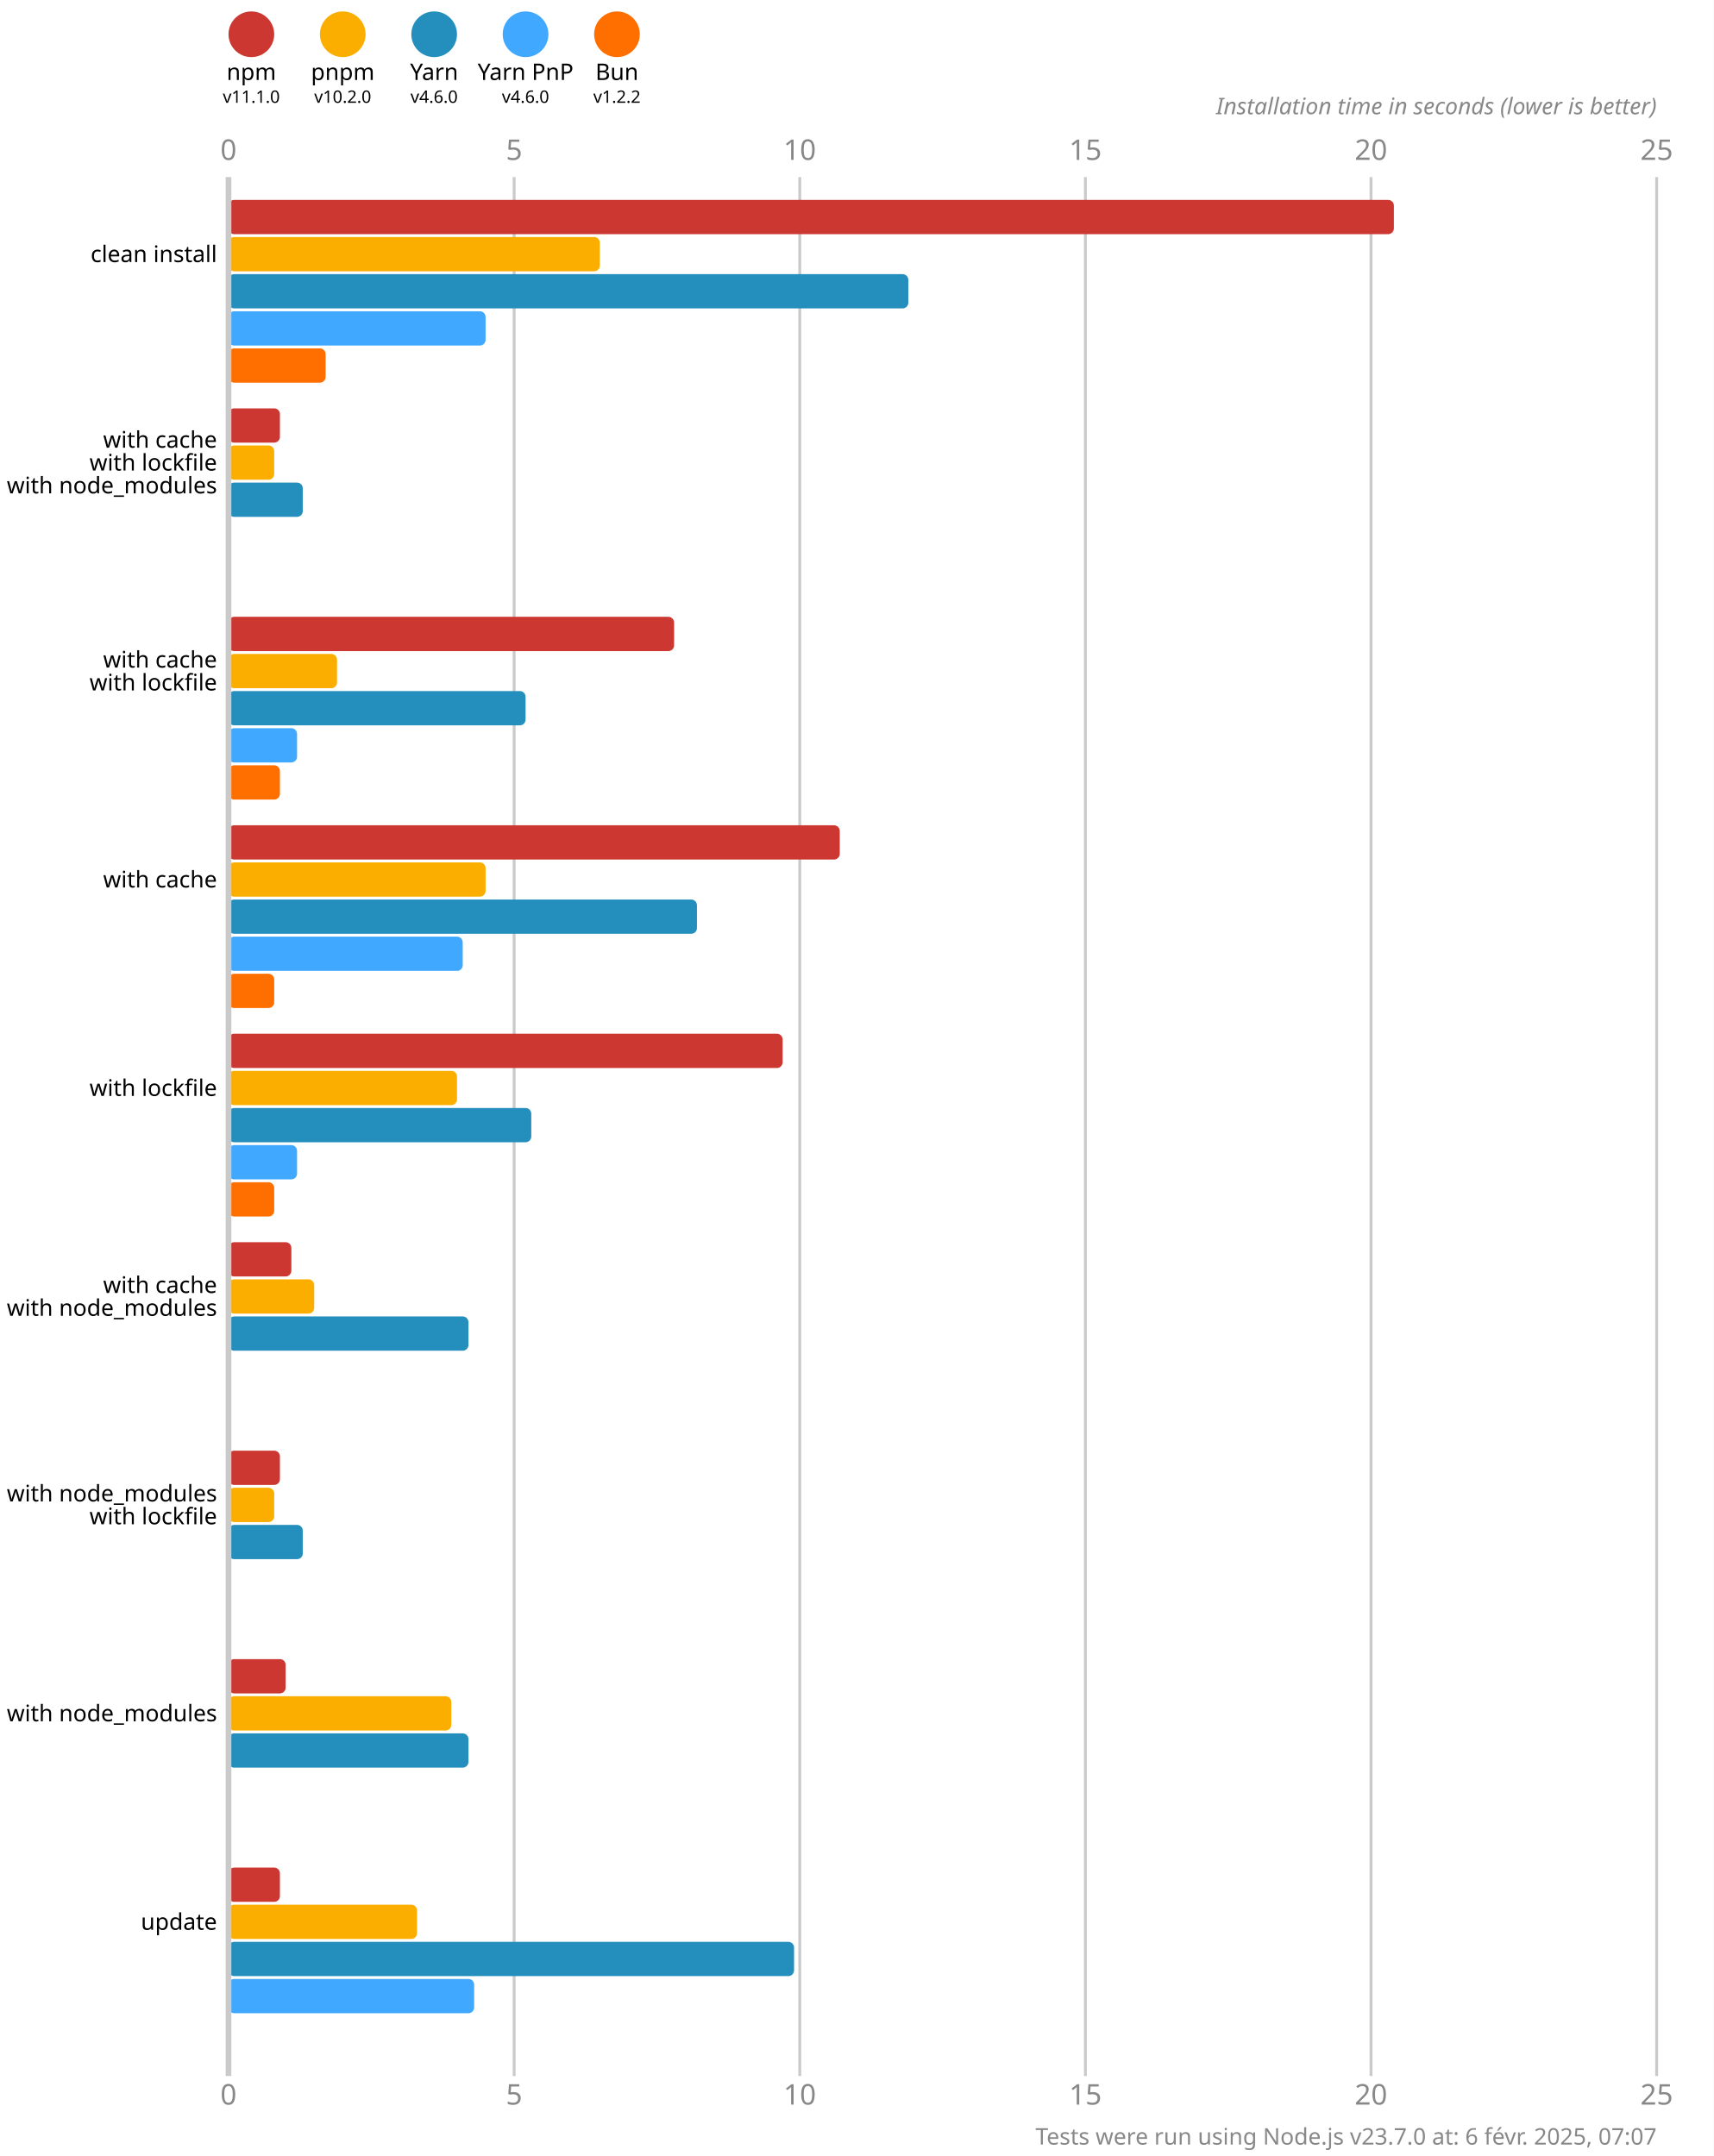
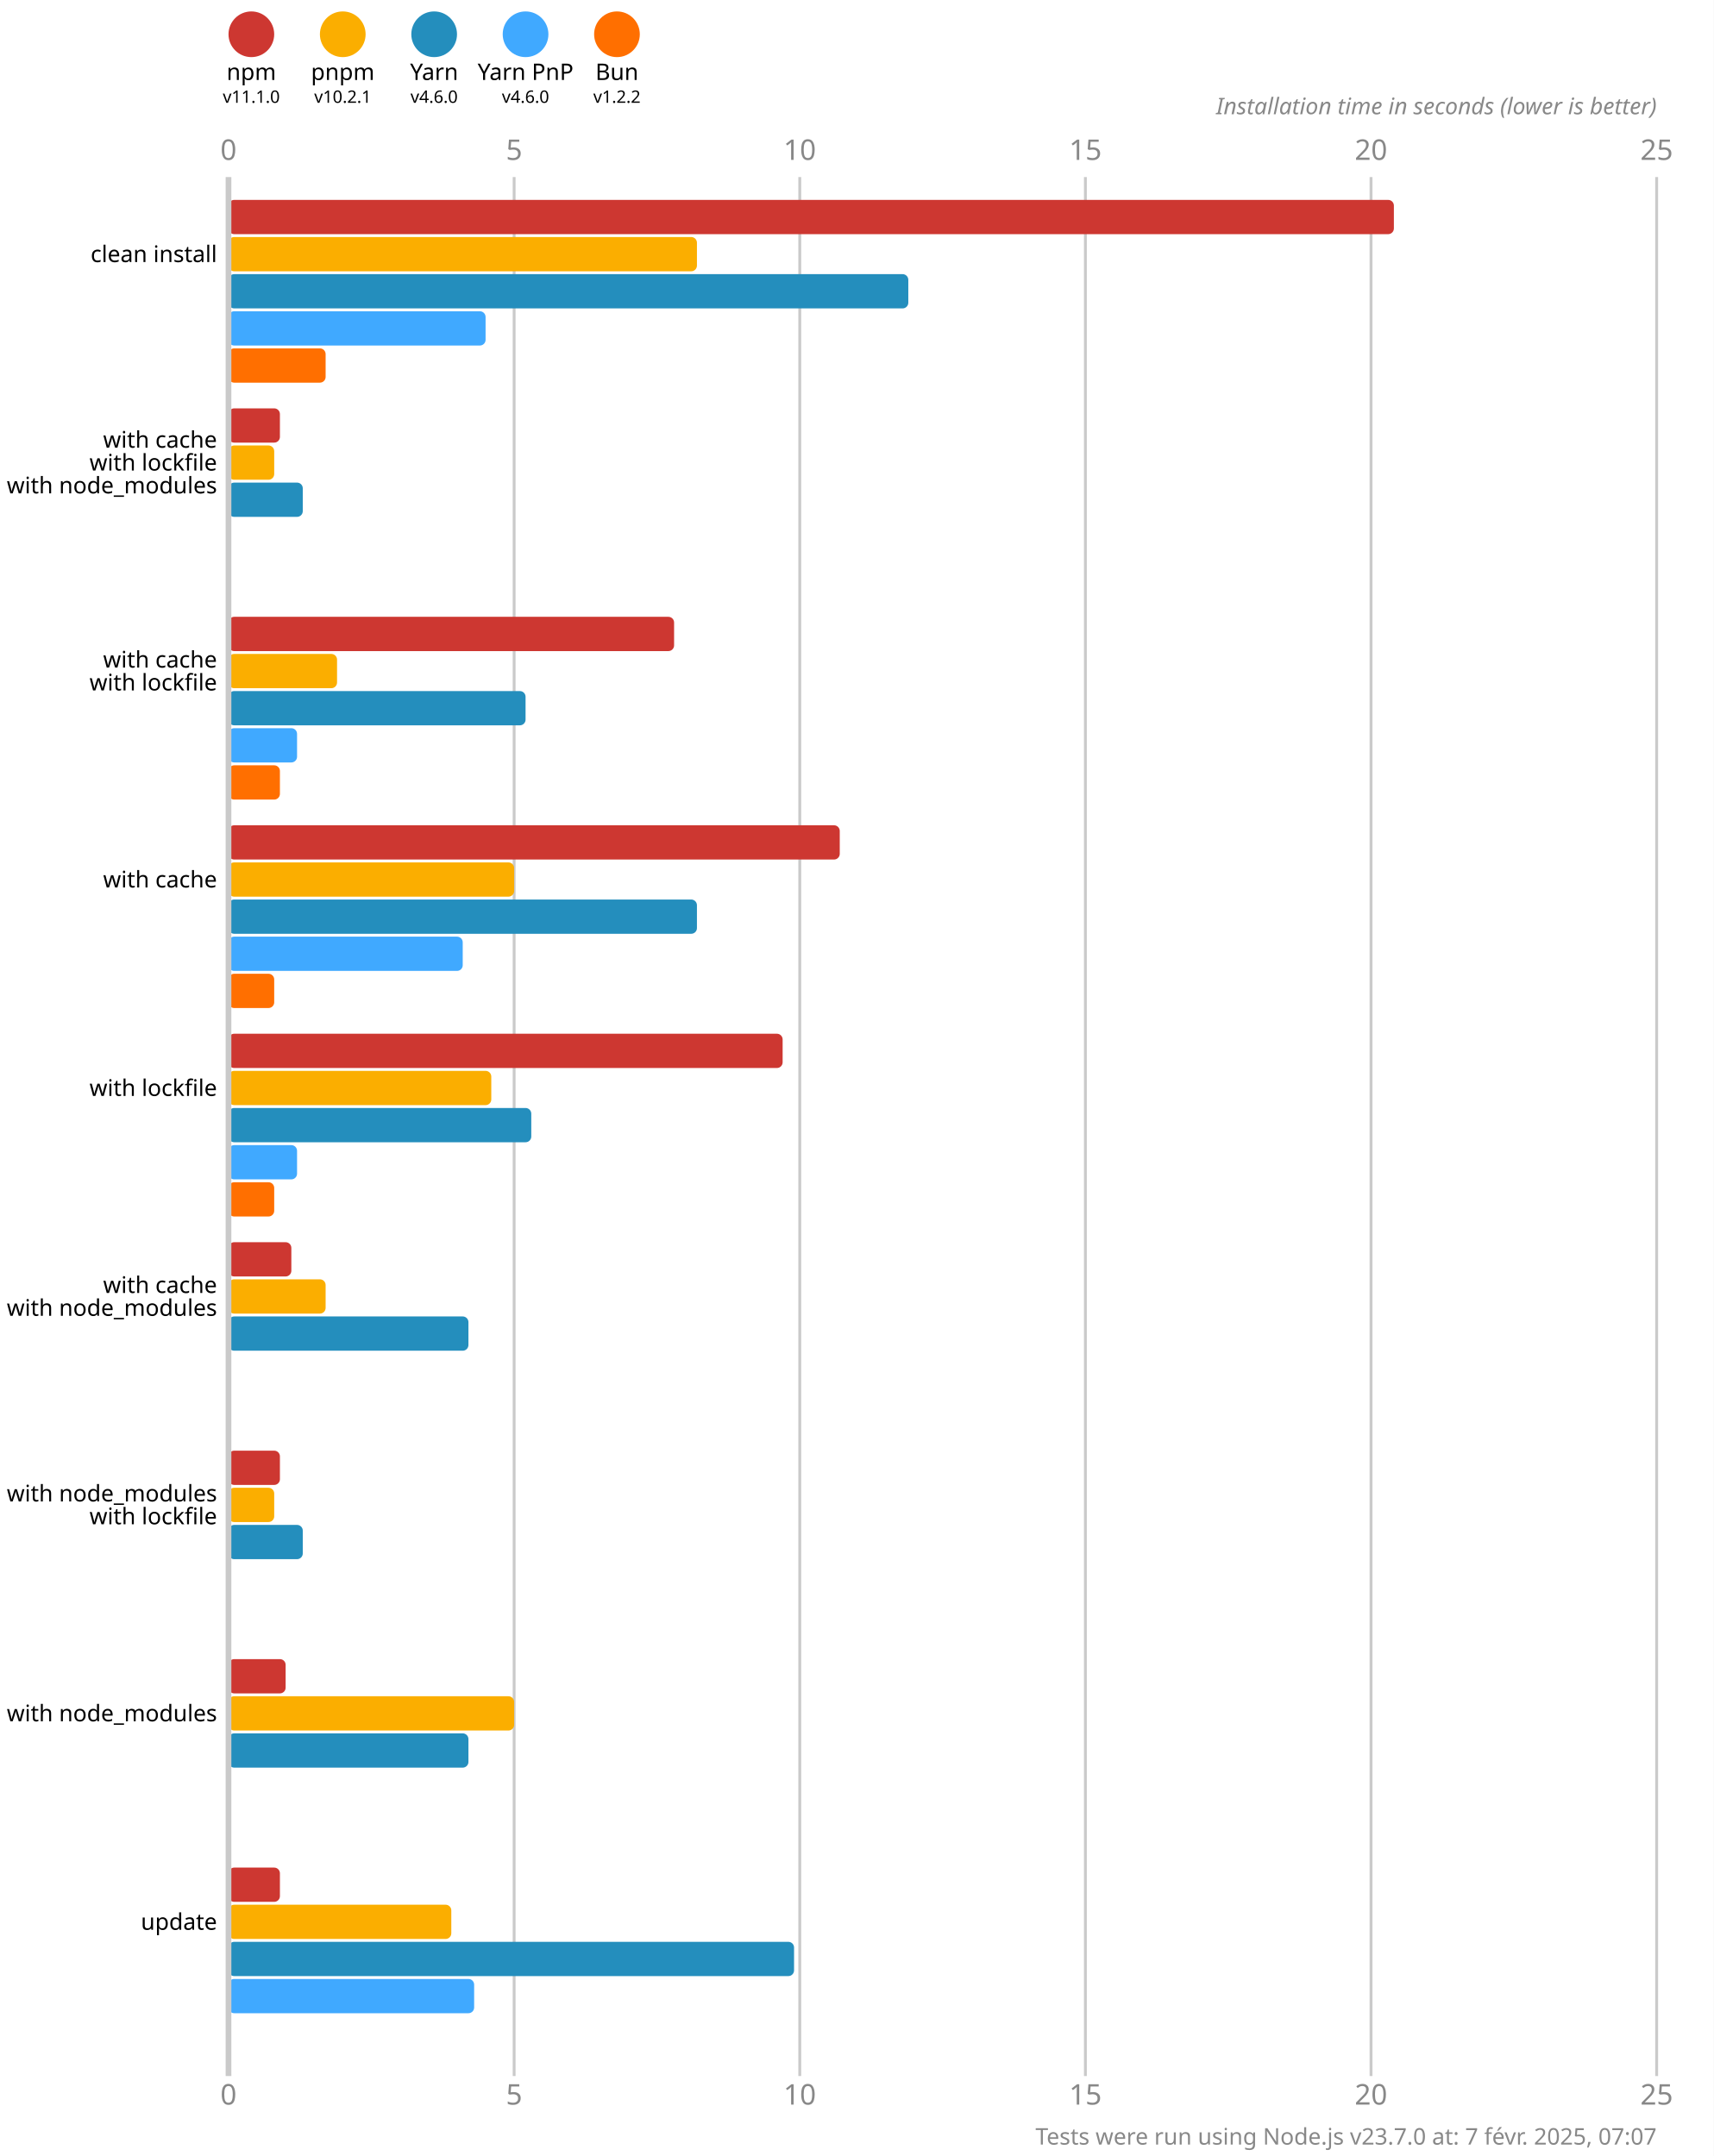
<svg xmlns="http://www.w3.org/2000/svg" version="1.1" viewBox="0 0 300 377.5">
  <style>
    .font { font-family: sans-serif; }
    .s3 { font-size: 3px; }
    .s4 { font-size: 4px; }
    .s5 { font-size: 5px; }
    .line { stroke: #cacaca; }
    .width { stroke-width: 0.5; }
    .text { fill: #888; }
  </style>
  <rect x="0" y="0" width="300" height="377.5" fill="#fff" />
  <circle cx="44" cy="6" r="4" fill="#cd3731" />
  <text x="44" y="14" class="font s4" text-anchor="middle">npm</text>
  <text x="44" y="18" class="font s3" text-anchor="middle">v11.1.0</text>
  <circle cx="60" cy="6" r="4" fill="#fbae00" />
  <text x="60" y="14" class="font s4" text-anchor="middle">pnpm</text>
-   <text x="60" y="18" class="font s3" text-anchor="middle">v10.2.0</text>
+   <text x="60" y="18" class="font s3" text-anchor="middle">v10.2.1</text>
  <circle cx="76" cy="6" r="4" fill="#248ebd" />
  <text x="76" y="14" class="font s4" text-anchor="middle">Yarn</text>
  <text x="76" y="18" class="font s3" text-anchor="middle">v4.6.0</text>
  <circle cx="92" cy="6" r="4" fill="#40a9ff" />
  <text x="92" y="14" class="font s4" text-anchor="middle">Yarn PnP</text>
  <text x="92" y="18" class="font s3" text-anchor="middle">v4.6.0</text>
  <circle cx="108" cy="6" r="4" fill="#ff6f00" />
  <text x="108" y="14" class="font s4" text-anchor="middle">Bun</text>
  <text x="108" y="18" class="font s3" text-anchor="middle">v1.2.2</text>
  <text x="40" y="28" class="font s5 text" text-anchor="middle">0</text>
  <text x="40" y="368.5" class="font s5 text" text-anchor="middle">0</text>
  <line x1="90" y1="31" x2="90" y2="363.5" class="line width" />
  <text x="90" y="28" class="font s5 text" text-anchor="middle">5</text>
  <text x="90" y="368.5" class="font s5 text" text-anchor="middle">5</text>
  <line x1="140" y1="31" x2="140" y2="363.5" class="line width" />
  <text x="140" y="28" class="font s5 text" text-anchor="middle">10</text>
  <text x="140" y="368.5" class="font s5 text" text-anchor="middle">10</text>
  <line x1="190" y1="31" x2="190" y2="363.5" class="line width" />
  <text x="190" y="28" class="font s5 text" text-anchor="middle">15</text>
  <text x="190" y="368.5" class="font s5 text" text-anchor="middle">15</text>
  <line x1="240" y1="31" x2="240" y2="363.5" class="line width" />
  <text x="240" y="28" class="font s5 text" text-anchor="middle">20</text>
  <text x="240" y="368.5" class="font s5 text" text-anchor="middle">20</text>
  <line x1="290" y1="31" x2="290" y2="363.5" class="line width" />
  <text x="290" y="28" class="font s5 text" text-anchor="middle">25</text>
  <text x="290" y="368.5" class="font s5 text" text-anchor="middle">25</text>
  <text x="290" y="20" class="font s4 text" font-style="italic" text-anchor="end">Installation time in seconds (lower is better)</text>
  <rect x="40" y="35" width="204" height="6" fill="#cd3731" rx="1" ry="1" />
-   <rect x="40" y="41.5" width="65" height="6" fill="#fbae00" rx="1" ry="1" />
+   <rect x="40" y="41.5" width="82" height="6" fill="#fbae00" rx="1" ry="1" />
  <rect x="40" y="48" width="119" height="6" fill="#248ebd" rx="1" ry="1" />
  <rect x="40" y="54.5" width="45" height="6" fill="#40a9ff" rx="1" ry="1" />
  <rect x="40" y="61" width="17" height="6" fill="#ff6f00" rx="1" ry="1" />
  <rect x="40" y="71.5" width="9" height="6" fill="#cd3731" rx="1" ry="1" />
  <rect x="40" y="78" width="8" height="6" fill="#fbae00" rx="1" ry="1" />
  <rect x="40" y="84.5" width="13" height="6" fill="#248ebd" rx="1" ry="1" />
  <rect x="40" y="91" width="0" height="6" fill="#40a9ff" rx="1" ry="1" />
  <rect x="40" y="97.5" width="0" height="6" fill="#ff6f00" rx="1" ry="1" />
  <rect x="40" y="108" width="78" height="6" fill="#cd3731" rx="1" ry="1" />
  <rect x="40" y="114.5" width="19" height="6" fill="#fbae00" rx="1" ry="1" />
  <rect x="40" y="121" width="52" height="6" fill="#248ebd" rx="1" ry="1" />
  <rect x="40" y="127.5" width="12" height="6" fill="#40a9ff" rx="1" ry="1" />
  <rect x="40" y="134" width="9" height="6" fill="#ff6f00" rx="1" ry="1" />
  <rect x="40" y="144.5" width="107" height="6" fill="#cd3731" rx="1" ry="1" />
-   <rect x="40" y="151" width="45" height="6" fill="#fbae00" rx="1" ry="1" />
+   <rect x="40" y="151" width="50" height="6" fill="#fbae00" rx="1" ry="1" />
  <rect x="40" y="157.5" width="82" height="6" fill="#248ebd" rx="1" ry="1" />
  <rect x="40" y="164" width="41" height="6" fill="#40a9ff" rx="1" ry="1" />
  <rect x="40" y="170.5" width="8" height="6" fill="#ff6f00" rx="1" ry="1" />
  <rect x="40" y="181" width="97" height="6" fill="#cd3731" rx="1" ry="1" />
-   <rect x="40" y="187.5" width="40" height="6" fill="#fbae00" rx="1" ry="1" />
+   <rect x="40" y="187.5" width="46" height="6" fill="#fbae00" rx="1" ry="1" />
  <rect x="40" y="194" width="53" height="6" fill="#248ebd" rx="1" ry="1" />
  <rect x="40" y="200.5" width="12" height="6" fill="#40a9ff" rx="1" ry="1" />
  <rect x="40" y="207" width="8" height="6" fill="#ff6f00" rx="1" ry="1" />
  <rect x="40" y="217.5" width="11" height="6" fill="#cd3731" rx="1" ry="1" />
-   <rect x="40" y="224" width="15" height="6" fill="#fbae00" rx="1" ry="1" />
+   <rect x="40" y="224" width="17" height="6" fill="#fbae00" rx="1" ry="1" />
  <rect x="40" y="230.5" width="42" height="6" fill="#248ebd" rx="1" ry="1" />
  <rect x="40" y="237" width="0" height="6" fill="#40a9ff" rx="1" ry="1" />
  <rect x="40" y="243.5" width="0" height="6" fill="#ff6f00" rx="1" ry="1" />
  <rect x="40" y="254" width="9" height="6" fill="#cd3731" rx="1" ry="1" />
  <rect x="40" y="260.5" width="8" height="6" fill="#fbae00" rx="1" ry="1" />
  <rect x="40" y="267" width="13" height="6" fill="#248ebd" rx="1" ry="1" />
  <rect x="40" y="273.5" width="0" height="6" fill="#40a9ff" rx="1" ry="1" />
  <rect x="40" y="280" width="0" height="6" fill="#ff6f00" rx="1" ry="1" />
  <rect x="40" y="290.5" width="10" height="6" fill="#cd3731" rx="1" ry="1" />
-   <rect x="40" y="297" width="39" height="6" fill="#fbae00" rx="1" ry="1" />
+   <rect x="40" y="297" width="50" height="6" fill="#fbae00" rx="1" ry="1" />
  <rect x="40" y="303.5" width="42" height="6" fill="#248ebd" rx="1" ry="1" />
  <rect x="40" y="310" width="0" height="6" fill="#40a9ff" rx="1" ry="1" />
  <rect x="40" y="316.5" width="0" height="6" fill="#ff6f00" rx="1" ry="1" />
  <rect x="40" y="327" width="9" height="6" fill="#cd3731" rx="1" ry="1" />
-   <rect x="40" y="333.5" width="33" height="6" fill="#fbae00" rx="1" ry="1" />
+   <rect x="40" y="333.5" width="39" height="6" fill="#fbae00" rx="1" ry="1" />
  <rect x="40" y="340" width="99" height="6" fill="#248ebd" rx="1" ry="1" />
  <rect x="40" y="346.5" width="43" height="6" fill="#40a9ff" rx="1" ry="1" />
  <rect x="40" y="353" width="0" height="6" fill="#ff6f00" rx="1" ry="1" />
  <line x1="40" y1="31" x2="40" y2="363.5" class="line" />
  <text x="38" y="44.5" class="font s4" dominant-baseline="middle" text-anchor="end">clean install</text>
  <text x="38" y="77" class="font s4" dominant-baseline="middle" text-anchor="end">with cache</text>
  <text x="38" y="81" class="font s4" dominant-baseline="middle" text-anchor="end">with lockfile</text>
  <text x="38" y="85" class="font s4" dominant-baseline="middle" text-anchor="end">with node_modules</text>
  <text x="38" y="115.5" class="font s4" dominant-baseline="middle" text-anchor="end">with cache</text>
  <text x="38" y="119.5" class="font s4" dominant-baseline="middle" text-anchor="end">with lockfile</text>
  <text x="38" y="154" class="font s4" dominant-baseline="middle" text-anchor="end">with cache</text>
  <text x="38" y="190.5" class="font s4" dominant-baseline="middle" text-anchor="end">with lockfile</text>
  <text x="38" y="225" class="font s4" dominant-baseline="middle" text-anchor="end">with cache</text>
  <text x="38" y="229" class="font s4" dominant-baseline="middle" text-anchor="end">with node_modules</text>
  <text x="38" y="261.5" class="font s4" dominant-baseline="middle" text-anchor="end">with node_modules</text>
  <text x="38" y="265.5" class="font s4" dominant-baseline="middle" text-anchor="end">with lockfile</text>
  <text x="38" y="300" class="font s4" dominant-baseline="middle" text-anchor="end">with node_modules</text>
  <text x="38" y="336.5" class="font s4" dominant-baseline="middle" text-anchor="end">update</text>
-   <text x="290" y="375.5" class="font s4 text" text-anchor="end">Tests were run using Node.js v23.7.0 at: 6 févr. 2025, 07:07</text>
+   <text x="290" y="375.5" class="font s4 text" text-anchor="end">Tests were run using Node.js v23.7.0 at: 7 févr. 2025, 07:07</text>
</svg>
